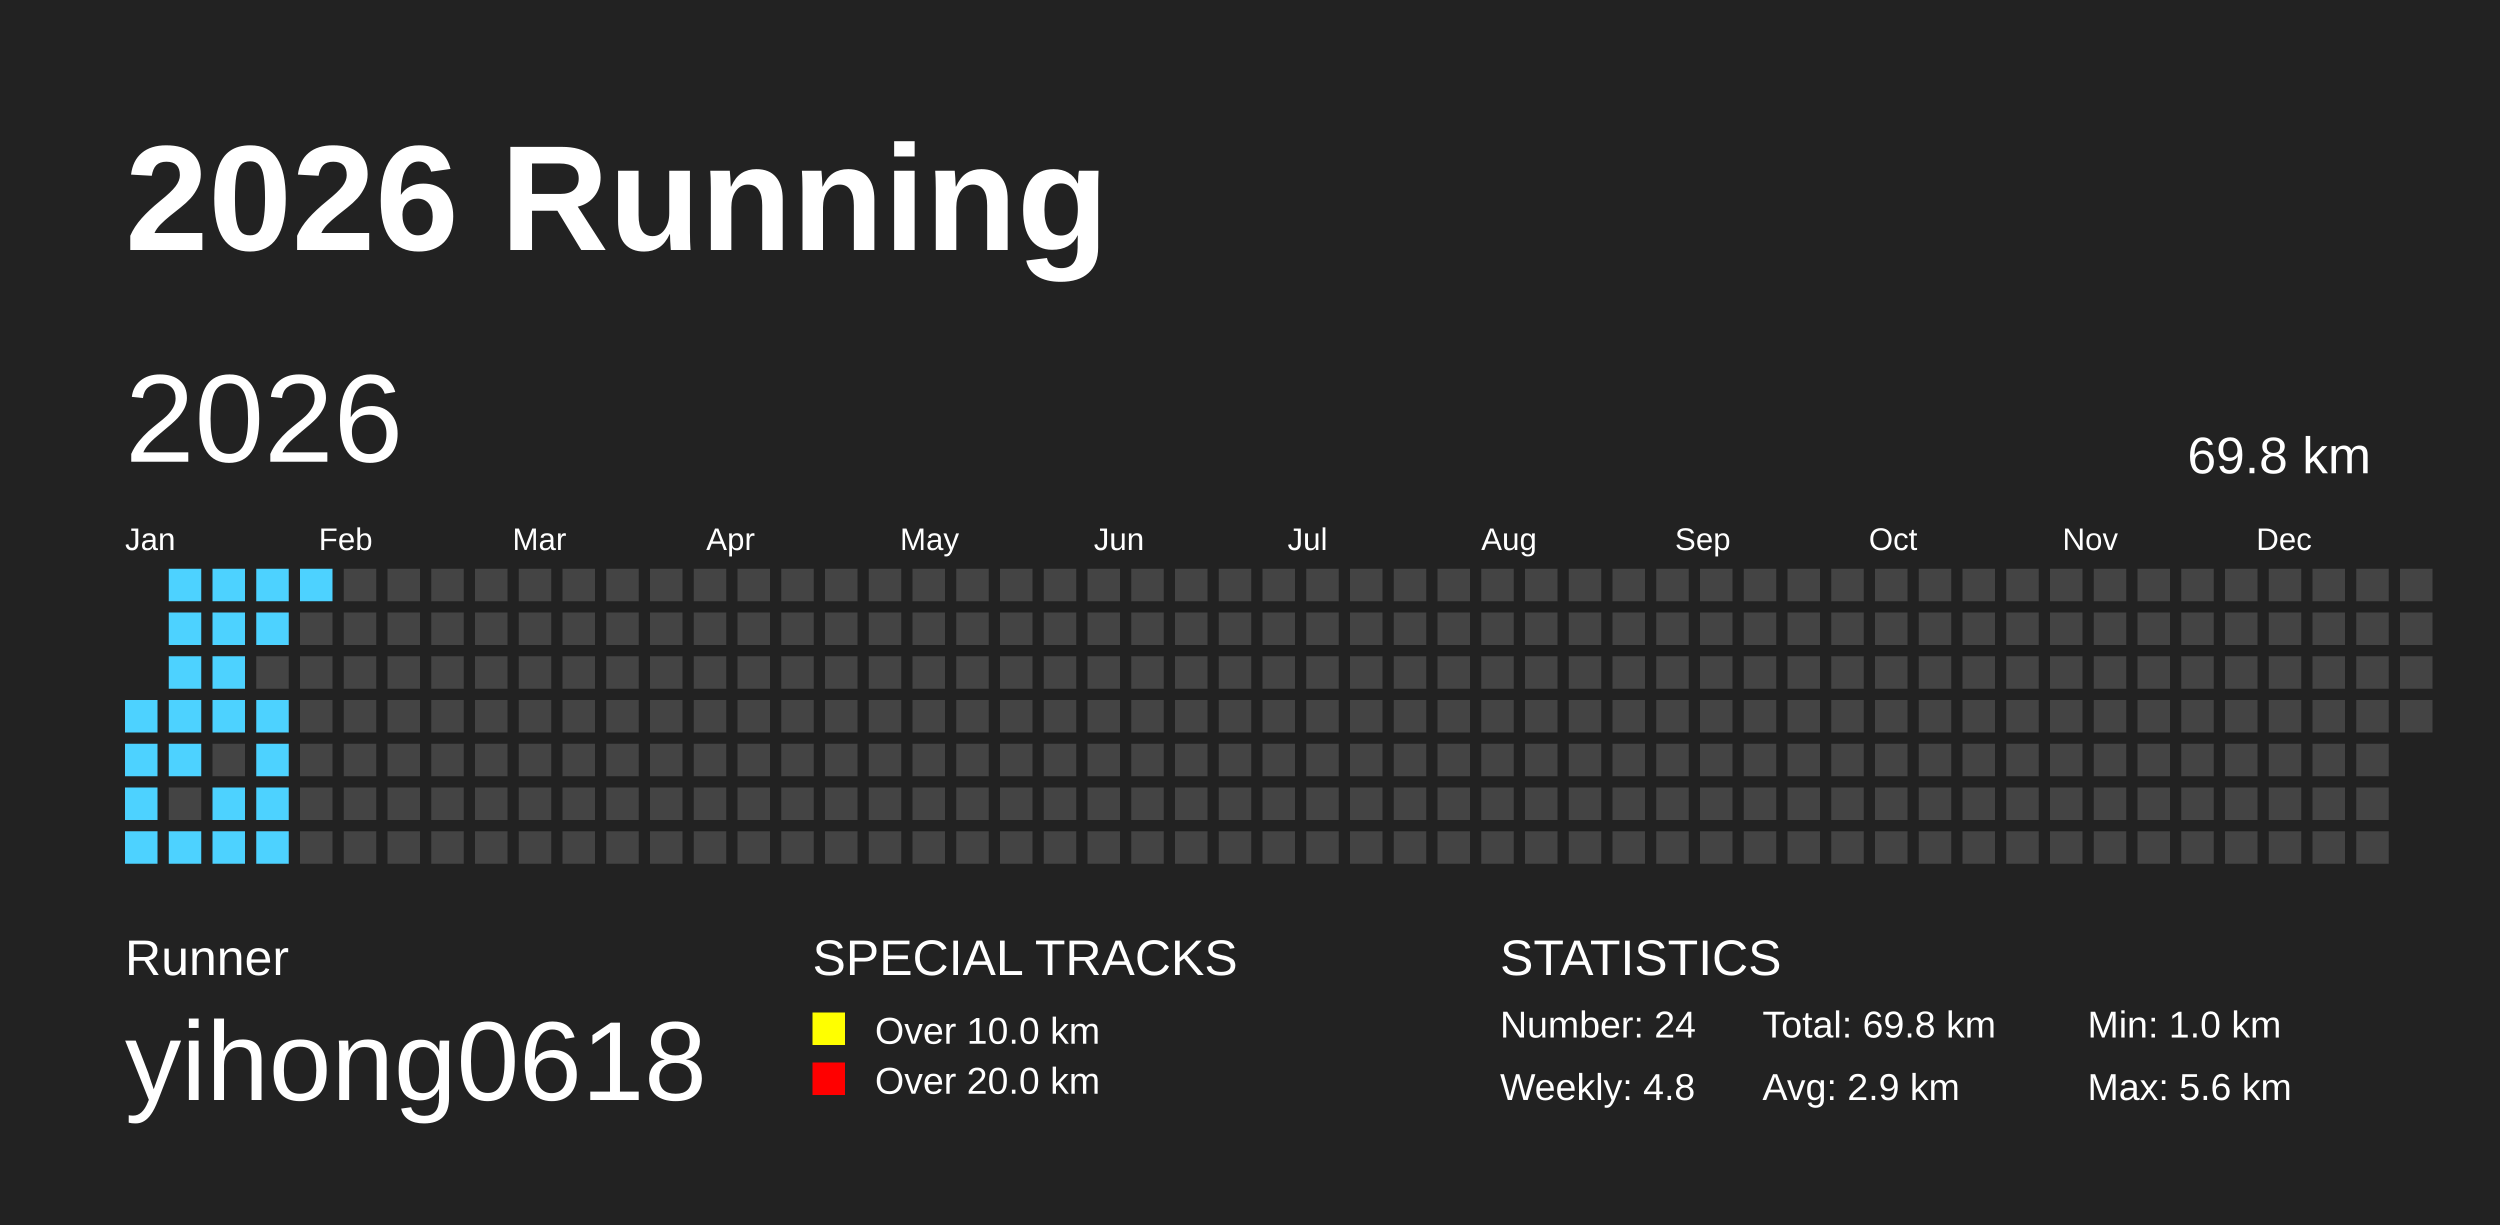
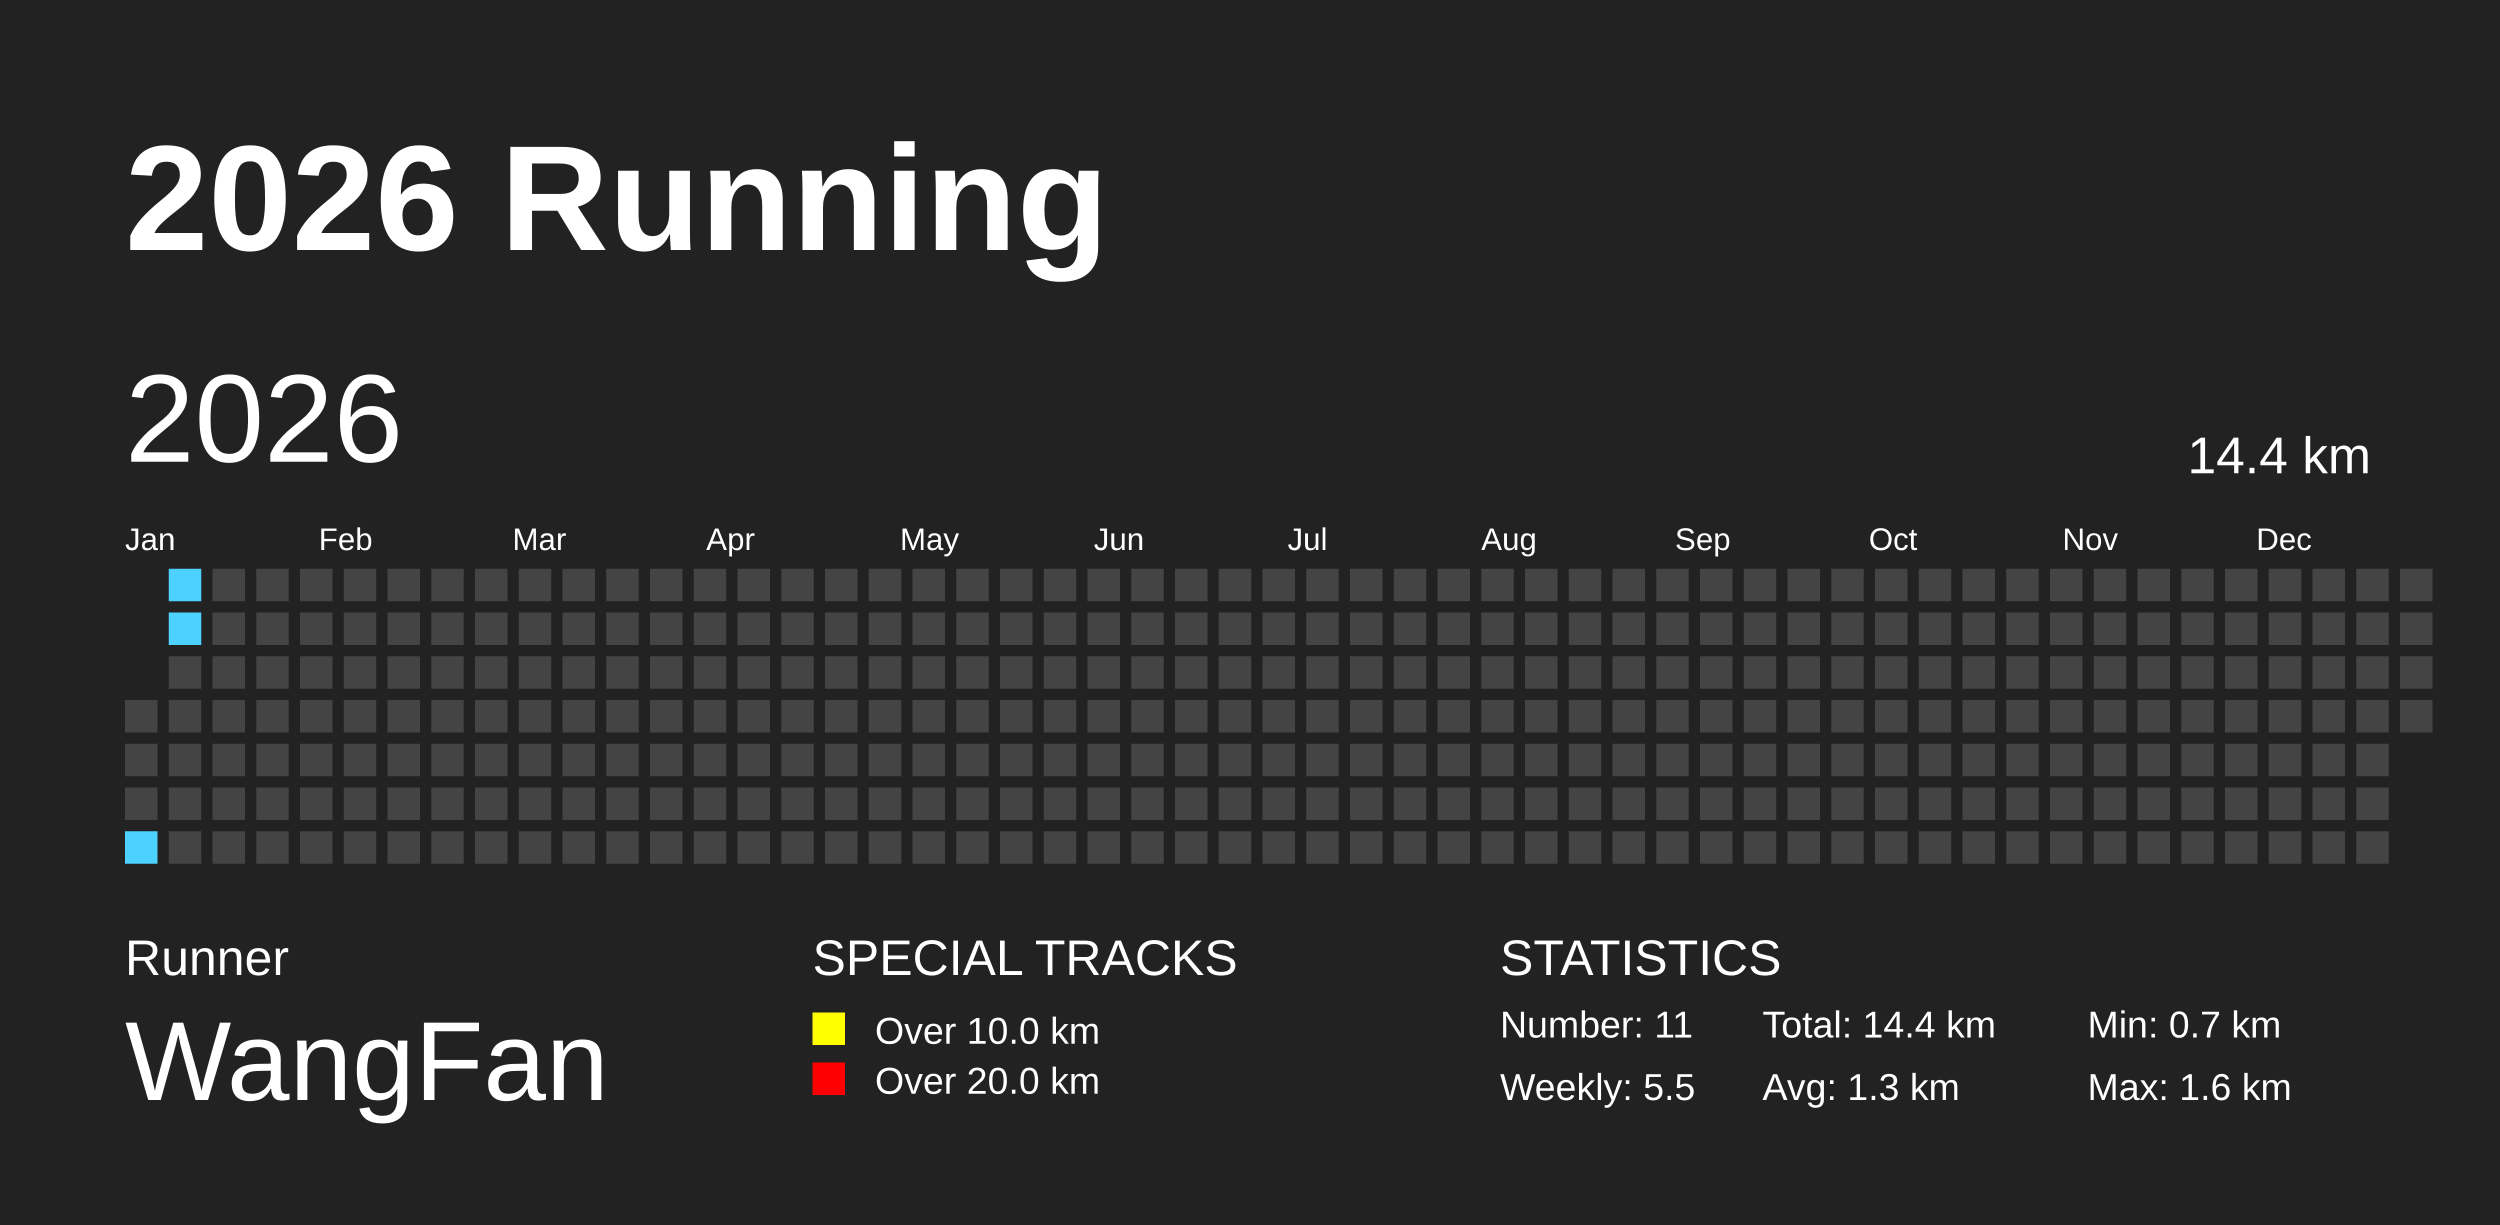
<svg xmlns="http://www.w3.org/2000/svg" baseProfile="full" height="98mm" version="1.1" viewBox="0,0,200,98" width="200mm">
-   <defs />
+   <defs>
+     <pattern height="2" id="indoor-stripe" patternUnits="userSpaceOnUse" width="2">
+       <line stroke="white" stroke-opacity="0.45" stroke-width="0.5" x1="0" x2="2" y1="2" y2="0" />
+     </pattern>
+   </defs>
  <rect fill="#222222" height="98" width="200" x="0" y="0" />
  <text fill="#FFFFFF" style="font-size:12px; font-family:Arial; font-weight:bold;" x="10" y="20">2026 Running</text>
  <text fill="#FFFFFF" style="font-size:4px; font-family:Arial" x="10" y="78">Runner</text>
-   <text fill="#FFFFFF" style="font-size:9px; font-family:Arial" x="10" y="88">yihong0618</text>
+   <text fill="#FFFFFF" style="font-size:9px; font-family:Arial" x="10" y="88">WangFan</text>
  <text fill="#FFFFFF" style="font-size:4px; font-family:Arial" x="65" y="78">SPECIAL TRACKS</text>
  <rect fill="yellow" height="2.6" width="2.6" x="65" y="81" />
  <text fill="#FFFFFF" style="font-size:3px; font-family:Arial" x="70" y="83.5">Over 10.0 km</text>
  <rect fill="red" height="2.6" width="2.6" x="65" y="85" />
  <text fill="#FFFFFF" style="font-size:3px; font-family:Arial" x="70" y="87.5">Over 20.0 km</text>
  <text fill="#FFFFFF" style="font-size:4px; font-family:Arial" x="120" y="78">STATISTICS</text>
-   <text fill="#FFFFFF" style="font-size:3px; font-family:Arial" x="120" y="83">Number: 24</text>
-   <text fill="#FFFFFF" style="font-size:3px; font-family:Arial" x="120" y="88">Weekly: 4.8</text>
-   <text fill="#FFFFFF" style="font-size:3px; font-family:Arial" x="141" y="83">Total: 69.8 km</text>
-   <text fill="#FFFFFF" style="font-size:3px; font-family:Arial" x="141" y="88">Avg: 2.9 km</text>
-   <text fill="#FFFFFF" style="font-size:3px; font-family:Arial" x="167" y="83">Min: 1.0 km</text>
-   <text fill="#FFFFFF" style="font-size:3px; font-family:Arial" x="167" y="88">Max: 5.6 km</text>
+   <text fill="#FFFFFF" style="font-size:3px; font-family:Arial" x="120" y="83">Number: 11</text>
+   <text fill="#FFFFFF" style="font-size:3px; font-family:Arial" x="120" y="88">Weekly: 5.5</text>
+   <text fill="#FFFFFF" style="font-size:3px; font-family:Arial" x="141" y="83">Total: 14.4 km</text>
+   <text fill="#FFFFFF" style="font-size:3px; font-family:Arial" x="141" y="88">Avg: 1.3 km</text>
+   <text fill="#FFFFFF" style="font-size:3px; font-family:Arial" x="167" y="83">Min: 0.7 km</text>
+   <text fill="#FFFFFF" style="font-size:3px; font-family:Arial" x="167" y="88">Max: 1.6 km</text>
  <text dominant-baseline="hanging" fill="#FFFFFF" style="font-size:10.0px; font-family:Arial;" x="10" y="30">2026</text>
-   <text dominant-baseline="hanging" fill="#FFFFFF" style="font-size:4.125px; font-family:Arial;" x="175" y="35">69.8 km</text>
+   <text dominant-baseline="hanging" fill="#FFFFFF" style="font-size:4.125px; font-family:Arial;" x="175" y="35">14.4 km</text>
  <text fill="#FFFFFF" style="font-size:2.5px; font-family:Arial" x="10.0" y="44">Jan</text>
  <text fill="#FFFFFF" style="font-size:2.5px; font-family:Arial" x="25.5" y="44">Feb</text>
  <text fill="#FFFFFF" style="font-size:2.5px; font-family:Arial" x="41.0" y="44">Mar</text>
  <text fill="#FFFFFF" style="font-size:2.5px; font-family:Arial" x="56.5" y="44">Apr</text>
  <text fill="#FFFFFF" style="font-size:2.5px; font-family:Arial" x="72.0" y="44">May</text>
  <text fill="#FFFFFF" style="font-size:2.5px; font-family:Arial" x="87.5" y="44">Jun</text>
  <text fill="#FFFFFF" style="font-size:2.5px; font-family:Arial" x="103.0" y="44">Jul</text>
  <text fill="#FFFFFF" style="font-size:2.5px; font-family:Arial" x="118.5" y="44">Aug</text>
  <text fill="#FFFFFF" style="font-size:2.5px; font-family:Arial" x="134.0" y="44">Sep</text>
  <text fill="#FFFFFF" style="font-size:2.5px; font-family:Arial" x="149.5" y="44">Oct</text>
  <text fill="#FFFFFF" style="font-size:2.5px; font-family:Arial" x="165.0" y="44">Nov</text>
  <text fill="#FFFFFF" style="font-size:2.5px; font-family:Arial" x="180.5" y="44">Dec</text>
-   <rect fill="#4DD2FF" height="2.6" width="2.6" x="10.0" y="56.0" />
-   <rect fill="#4DD2FF" height="2.6" width="2.6" x="10.0" y="59.5" />
-   <rect fill="#4DD2FF" height="2.6" width="2.6" x="10.0" y="63.0" />
+   <rect fill="#444444" height="2.6" width="2.6" x="10.0" y="56.0" />
+   <rect fill="#444444" height="2.6" width="2.6" x="10.0" y="59.5" />
+   <rect fill="#444444" height="2.6" width="2.6" x="10.0" y="63.0" />
  <rect fill="#4DD2FF" height="2.6" width="2.6" x="10.0" y="66.5" />
  <rect fill="#4DD2FF" height="2.6" width="2.6" x="13.5" y="45.5" />
  <rect fill="#4DD2FF" height="2.6" width="2.6" x="13.5" y="49.0" />
-   <rect fill="#4DD2FF" height="2.6" width="2.6" x="13.5" y="52.5" />
-   <rect fill="#4DD2FF" height="2.6" width="2.6" x="13.5" y="56.0" />
-   <rect fill="#4DD2FF" height="2.6" width="2.6" x="13.5" y="59.5" />
+   <rect fill="#444444" height="2.6" width="2.6" x="13.5" y="52.5" />
+   <rect fill="#444444" height="2.6" width="2.6" x="13.5" y="56.0" />
+   <rect fill="#444444" height="2.6" width="2.6" x="13.5" y="59.5" />
  <rect fill="#444444" height="2.6" width="2.6" x="13.5" y="63.0" />
-   <rect fill="#4DD2FF" height="2.6" width="2.6" x="13.5" y="66.5" />
-   <rect fill="#4DD2FF" height="2.6" width="2.6" x="17.0" y="45.5" />
-   <rect fill="#4DD2FF" height="2.6" width="2.6" x="17.0" y="49.0" />
-   <rect fill="#4DD2FF" height="2.6" width="2.6" x="17.0" y="52.5" />
-   <rect fill="#4DD2FF" height="2.6" width="2.6" x="17.0" y="56.0" />
+   <rect fill="#444444" height="2.6" width="2.6" x="13.5" y="66.5" />
+   <rect fill="#444444" height="2.6" width="2.6" x="17.0" y="45.5" />
+   <rect fill="#444444" height="2.6" width="2.6" x="17.0" y="49.0" />
+   <rect fill="#444444" height="2.6" width="2.6" x="17.0" y="52.5" />
+   <rect fill="#444444" height="2.6" width="2.6" x="17.0" y="56.0" />
  <rect fill="#444444" height="2.6" width="2.6" x="17.0" y="59.5" />
-   <rect fill="#4DD2FF" height="2.6" width="2.6" x="17.0" y="63.0" />
-   <rect fill="#4DD2FF" height="2.6" width="2.6" x="17.0" y="66.5" />
-   <rect fill="#4DD2FF" height="2.6" width="2.6" x="20.5" y="45.5" />
-   <rect fill="#4DD2FF" height="2.6" width="2.6" x="20.5" y="49.0" />
+   <rect fill="#444444" height="2.6" width="2.6" x="17.0" y="63.0" />
+   <rect fill="#444444" height="2.6" width="2.6" x="17.0" y="66.5" />
+   <rect fill="#444444" height="2.6" width="2.6" x="20.5" y="45.5" />
+   <rect fill="#444444" height="2.6" width="2.6" x="20.5" y="49.0" />
  <rect fill="#444444" height="2.6" width="2.6" x="20.5" y="52.5" />
-   <rect fill="#4DD2FF" height="2.6" width="2.6" x="20.5" y="56.0" />
-   <rect fill="#4DD2FF" height="2.6" width="2.6" x="20.5" y="59.5" />
-   <rect fill="#4DD2FF" height="2.6" width="2.6" x="20.5" y="63.0" />
-   <rect fill="#4DD2FF" height="2.6" width="2.6" x="20.5" y="66.5" />
-   <rect fill="#4DD2FF" height="2.6" width="2.6" x="24.0" y="45.5" />
+   <rect fill="#444444" height="2.6" width="2.6" x="20.5" y="56.0" />
+   <rect fill="#444444" height="2.6" width="2.6" x="20.5" y="59.5" />
+   <rect fill="#444444" height="2.6" width="2.6" x="20.5" y="63.0" />
+   <rect fill="#444444" height="2.6" width="2.6" x="20.5" y="66.5" />
+   <rect fill="#444444" height="2.6" width="2.6" x="24.0" y="45.5" />
  <rect fill="#444444" height="2.6" width="2.6" x="24.0" y="49.0" />
  <rect fill="#444444" height="2.6" width="2.6" x="24.0" y="52.5" />
  <rect fill="#444444" height="2.6" width="2.6" x="24.0" y="56.0" />
  <rect fill="#444444" height="2.6" width="2.6" x="24.0" y="59.5" />
  <rect fill="#444444" height="2.6" width="2.6" x="24.0" y="63.0" />
  <rect fill="#444444" height="2.6" width="2.6" x="24.0" y="66.5" />
  <rect fill="#444444" height="2.6" width="2.6" x="27.5" y="45.5" />
  <rect fill="#444444" height="2.6" width="2.6" x="27.5" y="49.0" />
  <rect fill="#444444" height="2.6" width="2.6" x="27.5" y="52.5" />
  <rect fill="#444444" height="2.6" width="2.6" x="27.5" y="56.0" />
  <rect fill="#444444" height="2.6" width="2.6" x="27.5" y="59.5" />
  <rect fill="#444444" height="2.6" width="2.6" x="27.5" y="63.0" />
  <rect fill="#444444" height="2.6" width="2.6" x="27.5" y="66.5" />
  <rect fill="#444444" height="2.6" width="2.6" x="31.0" y="45.5" />
  <rect fill="#444444" height="2.6" width="2.6" x="31.0" y="49.0" />
  <rect fill="#444444" height="2.6" width="2.6" x="31.0" y="52.5" />
  <rect fill="#444444" height="2.6" width="2.6" x="31.0" y="56.0" />
  <rect fill="#444444" height="2.6" width="2.6" x="31.0" y="59.5" />
  <rect fill="#444444" height="2.6" width="2.6" x="31.0" y="63.0" />
  <rect fill="#444444" height="2.6" width="2.6" x="31.0" y="66.5" />
  <rect fill="#444444" height="2.6" width="2.6" x="34.5" y="45.5" />
  <rect fill="#444444" height="2.6" width="2.6" x="34.5" y="49.0" />
  <rect fill="#444444" height="2.6" width="2.6" x="34.5" y="52.5" />
  <rect fill="#444444" height="2.6" width="2.6" x="34.5" y="56.0" />
  <rect fill="#444444" height="2.6" width="2.6" x="34.5" y="59.5" />
  <rect fill="#444444" height="2.6" width="2.6" x="34.5" y="63.0" />
  <rect fill="#444444" height="2.6" width="2.6" x="34.5" y="66.5" />
  <rect fill="#444444" height="2.6" width="2.6" x="38.0" y="45.5" />
  <rect fill="#444444" height="2.6" width="2.6" x="38.0" y="49.0" />
  <rect fill="#444444" height="2.6" width="2.6" x="38.0" y="52.5" />
  <rect fill="#444444" height="2.6" width="2.6" x="38.0" y="56.0" />
  <rect fill="#444444" height="2.6" width="2.6" x="38.0" y="59.5" />
  <rect fill="#444444" height="2.6" width="2.6" x="38.0" y="63.0" />
  <rect fill="#444444" height="2.6" width="2.6" x="38.0" y="66.5" />
  <rect fill="#444444" height="2.6" width="2.6" x="41.5" y="45.5" />
  <rect fill="#444444" height="2.6" width="2.6" x="41.5" y="49.0" />
  <rect fill="#444444" height="2.6" width="2.6" x="41.5" y="52.5" />
  <rect fill="#444444" height="2.6" width="2.6" x="41.5" y="56.0" />
  <rect fill="#444444" height="2.6" width="2.6" x="41.5" y="59.5" />
  <rect fill="#444444" height="2.6" width="2.6" x="41.5" y="63.0" />
  <rect fill="#444444" height="2.6" width="2.6" x="41.5" y="66.5" />
  <rect fill="#444444" height="2.6" width="2.6" x="45.0" y="45.5" />
  <rect fill="#444444" height="2.6" width="2.6" x="45.0" y="49.0" />
  <rect fill="#444444" height="2.6" width="2.6" x="45.0" y="52.5" />
  <rect fill="#444444" height="2.6" width="2.6" x="45.0" y="56.0" />
  <rect fill="#444444" height="2.6" width="2.6" x="45.0" y="59.5" />
  <rect fill="#444444" height="2.6" width="2.6" x="45.0" y="63.0" />
  <rect fill="#444444" height="2.6" width="2.6" x="45.0" y="66.5" />
  <rect fill="#444444" height="2.6" width="2.6" x="48.5" y="45.5" />
  <rect fill="#444444" height="2.6" width="2.6" x="48.5" y="49.0" />
  <rect fill="#444444" height="2.6" width="2.6" x="48.5" y="52.5" />
  <rect fill="#444444" height="2.6" width="2.6" x="48.5" y="56.0" />
  <rect fill="#444444" height="2.6" width="2.6" x="48.5" y="59.5" />
  <rect fill="#444444" height="2.6" width="2.6" x="48.5" y="63.0" />
  <rect fill="#444444" height="2.6" width="2.6" x="48.5" y="66.5" />
  <rect fill="#444444" height="2.6" width="2.6" x="52.0" y="45.5" />
  <rect fill="#444444" height="2.6" width="2.6" x="52.0" y="49.0" />
  <rect fill="#444444" height="2.6" width="2.6" x="52.0" y="52.5" />
  <rect fill="#444444" height="2.6" width="2.6" x="52.0" y="56.0" />
  <rect fill="#444444" height="2.6" width="2.6" x="52.0" y="59.5" />
  <rect fill="#444444" height="2.6" width="2.6" x="52.0" y="63.0" />
  <rect fill="#444444" height="2.6" width="2.6" x="52.0" y="66.5" />
  <rect fill="#444444" height="2.6" width="2.6" x="55.5" y="45.5" />
  <rect fill="#444444" height="2.6" width="2.6" x="55.5" y="49.0" />
  <rect fill="#444444" height="2.6" width="2.6" x="55.5" y="52.5" />
  <rect fill="#444444" height="2.6" width="2.6" x="55.5" y="56.0" />
  <rect fill="#444444" height="2.6" width="2.6" x="55.5" y="59.5" />
  <rect fill="#444444" height="2.6" width="2.6" x="55.5" y="63.0" />
  <rect fill="#444444" height="2.6" width="2.6" x="55.5" y="66.5" />
  <rect fill="#444444" height="2.6" width="2.6" x="59.0" y="45.5" />
  <rect fill="#444444" height="2.6" width="2.6" x="59.0" y="49.0" />
  <rect fill="#444444" height="2.6" width="2.6" x="59.0" y="52.5" />
  <rect fill="#444444" height="2.6" width="2.6" x="59.0" y="56.0" />
  <rect fill="#444444" height="2.6" width="2.6" x="59.0" y="59.5" />
  <rect fill="#444444" height="2.6" width="2.6" x="59.0" y="63.0" />
  <rect fill="#444444" height="2.6" width="2.6" x="59.0" y="66.5" />
  <rect fill="#444444" height="2.6" width="2.6" x="62.5" y="45.5" />
  <rect fill="#444444" height="2.6" width="2.6" x="62.5" y="49.0" />
  <rect fill="#444444" height="2.6" width="2.6" x="62.5" y="52.5" />
  <rect fill="#444444" height="2.6" width="2.6" x="62.5" y="56.0" />
  <rect fill="#444444" height="2.6" width="2.6" x="62.5" y="59.5" />
  <rect fill="#444444" height="2.6" width="2.6" x="62.5" y="63.0" />
  <rect fill="#444444" height="2.6" width="2.6" x="62.5" y="66.5" />
  <rect fill="#444444" height="2.6" width="2.6" x="66.0" y="45.5" />
  <rect fill="#444444" height="2.6" width="2.6" x="66.0" y="49.0" />
  <rect fill="#444444" height="2.6" width="2.6" x="66.0" y="52.5" />
  <rect fill="#444444" height="2.6" width="2.6" x="66.0" y="56.0" />
  <rect fill="#444444" height="2.6" width="2.6" x="66.0" y="59.5" />
  <rect fill="#444444" height="2.6" width="2.6" x="66.0" y="63.0" />
  <rect fill="#444444" height="2.6" width="2.6" x="66.0" y="66.5" />
  <rect fill="#444444" height="2.6" width="2.6" x="69.5" y="45.5" />
  <rect fill="#444444" height="2.6" width="2.6" x="69.5" y="49.0" />
  <rect fill="#444444" height="2.6" width="2.6" x="69.5" y="52.5" />
  <rect fill="#444444" height="2.6" width="2.6" x="69.5" y="56.0" />
  <rect fill="#444444" height="2.6" width="2.6" x="69.5" y="59.5" />
  <rect fill="#444444" height="2.6" width="2.6" x="69.5" y="63.0" />
  <rect fill="#444444" height="2.6" width="2.6" x="69.5" y="66.5" />
  <rect fill="#444444" height="2.6" width="2.6" x="73.0" y="45.5" />
  <rect fill="#444444" height="2.6" width="2.6" x="73.0" y="49.0" />
  <rect fill="#444444" height="2.6" width="2.6" x="73.0" y="52.5" />
  <rect fill="#444444" height="2.6" width="2.6" x="73.0" y="56.0" />
  <rect fill="#444444" height="2.6" width="2.6" x="73.0" y="59.5" />
  <rect fill="#444444" height="2.6" width="2.6" x="73.0" y="63.0" />
  <rect fill="#444444" height="2.6" width="2.6" x="73.0" y="66.5" />
  <rect fill="#444444" height="2.6" width="2.6" x="76.5" y="45.5" />
  <rect fill="#444444" height="2.6" width="2.6" x="76.5" y="49.0" />
  <rect fill="#444444" height="2.6" width="2.6" x="76.5" y="52.5" />
  <rect fill="#444444" height="2.6" width="2.6" x="76.5" y="56.0" />
  <rect fill="#444444" height="2.6" width="2.6" x="76.5" y="59.5" />
  <rect fill="#444444" height="2.6" width="2.6" x="76.5" y="63.0" />
  <rect fill="#444444" height="2.6" width="2.6" x="76.5" y="66.5" />
  <rect fill="#444444" height="2.6" width="2.6" x="80.0" y="45.5" />
  <rect fill="#444444" height="2.6" width="2.6" x="80.0" y="49.0" />
  <rect fill="#444444" height="2.6" width="2.6" x="80.0" y="52.5" />
  <rect fill="#444444" height="2.6" width="2.6" x="80.0" y="56.0" />
  <rect fill="#444444" height="2.6" width="2.6" x="80.0" y="59.5" />
  <rect fill="#444444" height="2.6" width="2.6" x="80.0" y="63.0" />
  <rect fill="#444444" height="2.6" width="2.6" x="80.0" y="66.5" />
  <rect fill="#444444" height="2.6" width="2.6" x="83.5" y="45.5" />
  <rect fill="#444444" height="2.6" width="2.6" x="83.5" y="49.0" />
  <rect fill="#444444" height="2.6" width="2.6" x="83.5" y="52.5" />
  <rect fill="#444444" height="2.6" width="2.6" x="83.5" y="56.0" />
  <rect fill="#444444" height="2.6" width="2.6" x="83.5" y="59.5" />
  <rect fill="#444444" height="2.6" width="2.6" x="83.5" y="63.0" />
  <rect fill="#444444" height="2.6" width="2.6" x="83.5" y="66.5" />
  <rect fill="#444444" height="2.6" width="2.6" x="87.0" y="45.5" />
  <rect fill="#444444" height="2.6" width="2.6" x="87.0" y="49.0" />
  <rect fill="#444444" height="2.6" width="2.6" x="87.0" y="52.5" />
  <rect fill="#444444" height="2.6" width="2.6" x="87.0" y="56.0" />
  <rect fill="#444444" height="2.6" width="2.6" x="87.0" y="59.5" />
  <rect fill="#444444" height="2.6" width="2.6" x="87.0" y="63.0" />
  <rect fill="#444444" height="2.6" width="2.6" x="87.0" y="66.5" />
  <rect fill="#444444" height="2.6" width="2.6" x="90.5" y="45.5" />
  <rect fill="#444444" height="2.6" width="2.6" x="90.5" y="49.0" />
  <rect fill="#444444" height="2.6" width="2.6" x="90.5" y="52.5" />
  <rect fill="#444444" height="2.6" width="2.6" x="90.5" y="56.0" />
  <rect fill="#444444" height="2.6" width="2.6" x="90.5" y="59.5" />
  <rect fill="#444444" height="2.6" width="2.6" x="90.5" y="63.0" />
  <rect fill="#444444" height="2.6" width="2.6" x="90.5" y="66.5" />
  <rect fill="#444444" height="2.6" width="2.6" x="94.0" y="45.5" />
  <rect fill="#444444" height="2.6" width="2.6" x="94.0" y="49.0" />
  <rect fill="#444444" height="2.6" width="2.6" x="94.0" y="52.5" />
  <rect fill="#444444" height="2.6" width="2.6" x="94.0" y="56.0" />
  <rect fill="#444444" height="2.6" width="2.6" x="94.0" y="59.5" />
  <rect fill="#444444" height="2.6" width="2.6" x="94.0" y="63.0" />
  <rect fill="#444444" height="2.6" width="2.6" x="94.0" y="66.5" />
  <rect fill="#444444" height="2.6" width="2.6" x="97.5" y="45.5" />
  <rect fill="#444444" height="2.6" width="2.6" x="97.5" y="49.0" />
  <rect fill="#444444" height="2.6" width="2.6" x="97.5" y="52.5" />
  <rect fill="#444444" height="2.6" width="2.6" x="97.5" y="56.0" />
  <rect fill="#444444" height="2.6" width="2.6" x="97.5" y="59.5" />
  <rect fill="#444444" height="2.6" width="2.6" x="97.5" y="63.0" />
  <rect fill="#444444" height="2.6" width="2.6" x="97.5" y="66.5" />
  <rect fill="#444444" height="2.6" width="2.6" x="101.0" y="45.5" />
  <rect fill="#444444" height="2.6" width="2.6" x="101.0" y="49.0" />
  <rect fill="#444444" height="2.6" width="2.6" x="101.0" y="52.5" />
  <rect fill="#444444" height="2.6" width="2.6" x="101.0" y="56.0" />
  <rect fill="#444444" height="2.6" width="2.6" x="101.0" y="59.5" />
  <rect fill="#444444" height="2.6" width="2.6" x="101.0" y="63.0" />
  <rect fill="#444444" height="2.6" width="2.6" x="101.0" y="66.5" />
  <rect fill="#444444" height="2.6" width="2.6" x="104.5" y="45.5" />
  <rect fill="#444444" height="2.6" width="2.6" x="104.5" y="49.0" />
  <rect fill="#444444" height="2.6" width="2.6" x="104.5" y="52.5" />
  <rect fill="#444444" height="2.6" width="2.6" x="104.5" y="56.0" />
  <rect fill="#444444" height="2.6" width="2.6" x="104.5" y="59.5" />
  <rect fill="#444444" height="2.6" width="2.6" x="104.5" y="63.0" />
  <rect fill="#444444" height="2.6" width="2.6" x="104.5" y="66.5" />
  <rect fill="#444444" height="2.6" width="2.6" x="108.0" y="45.5" />
  <rect fill="#444444" height="2.6" width="2.6" x="108.0" y="49.0" />
  <rect fill="#444444" height="2.6" width="2.6" x="108.0" y="52.5" />
  <rect fill="#444444" height="2.6" width="2.6" x="108.0" y="56.0" />
  <rect fill="#444444" height="2.6" width="2.6" x="108.0" y="59.5" />
  <rect fill="#444444" height="2.6" width="2.6" x="108.0" y="63.0" />
  <rect fill="#444444" height="2.6" width="2.6" x="108.0" y="66.5" />
  <rect fill="#444444" height="2.6" width="2.6" x="111.5" y="45.5" />
  <rect fill="#444444" height="2.6" width="2.6" x="111.5" y="49.0" />
  <rect fill="#444444" height="2.6" width="2.6" x="111.5" y="52.5" />
  <rect fill="#444444" height="2.6" width="2.6" x="111.5" y="56.0" />
  <rect fill="#444444" height="2.6" width="2.6" x="111.5" y="59.5" />
  <rect fill="#444444" height="2.6" width="2.6" x="111.5" y="63.0" />
  <rect fill="#444444" height="2.6" width="2.6" x="111.5" y="66.5" />
  <rect fill="#444444" height="2.6" width="2.6" x="115.0" y="45.5" />
  <rect fill="#444444" height="2.6" width="2.6" x="115.0" y="49.0" />
  <rect fill="#444444" height="2.6" width="2.6" x="115.0" y="52.5" />
  <rect fill="#444444" height="2.6" width="2.6" x="115.0" y="56.0" />
  <rect fill="#444444" height="2.6" width="2.6" x="115.0" y="59.5" />
  <rect fill="#444444" height="2.6" width="2.6" x="115.0" y="63.0" />
  <rect fill="#444444" height="2.6" width="2.6" x="115.0" y="66.5" />
  <rect fill="#444444" height="2.6" width="2.6" x="118.5" y="45.5" />
  <rect fill="#444444" height="2.6" width="2.6" x="118.5" y="49.0" />
  <rect fill="#444444" height="2.6" width="2.6" x="118.5" y="52.5" />
  <rect fill="#444444" height="2.6" width="2.6" x="118.5" y="56.0" />
  <rect fill="#444444" height="2.6" width="2.6" x="118.5" y="59.5" />
  <rect fill="#444444" height="2.6" width="2.6" x="118.5" y="63.0" />
  <rect fill="#444444" height="2.6" width="2.6" x="118.5" y="66.5" />
  <rect fill="#444444" height="2.6" width="2.6" x="122.0" y="45.5" />
  <rect fill="#444444" height="2.6" width="2.6" x="122.0" y="49.0" />
  <rect fill="#444444" height="2.6" width="2.6" x="122.0" y="52.5" />
  <rect fill="#444444" height="2.6" width="2.6" x="122.0" y="56.0" />
  <rect fill="#444444" height="2.6" width="2.6" x="122.0" y="59.5" />
  <rect fill="#444444" height="2.6" width="2.6" x="122.0" y="63.0" />
  <rect fill="#444444" height="2.6" width="2.6" x="122.0" y="66.5" />
  <rect fill="#444444" height="2.6" width="2.6" x="125.5" y="45.5" />
  <rect fill="#444444" height="2.6" width="2.6" x="125.5" y="49.0" />
  <rect fill="#444444" height="2.6" width="2.6" x="125.5" y="52.5" />
  <rect fill="#444444" height="2.6" width="2.6" x="125.5" y="56.0" />
  <rect fill="#444444" height="2.6" width="2.6" x="125.5" y="59.5" />
  <rect fill="#444444" height="2.6" width="2.6" x="125.5" y="63.0" />
  <rect fill="#444444" height="2.6" width="2.6" x="125.5" y="66.5" />
  <rect fill="#444444" height="2.6" width="2.6" x="129.0" y="45.5" />
  <rect fill="#444444" height="2.6" width="2.6" x="129.0" y="49.0" />
  <rect fill="#444444" height="2.6" width="2.6" x="129.0" y="52.5" />
  <rect fill="#444444" height="2.6" width="2.6" x="129.0" y="56.0" />
  <rect fill="#444444" height="2.6" width="2.6" x="129.0" y="59.5" />
  <rect fill="#444444" height="2.6" width="2.6" x="129.0" y="63.0" />
  <rect fill="#444444" height="2.6" width="2.6" x="129.0" y="66.5" />
  <rect fill="#444444" height="2.6" width="2.6" x="132.5" y="45.5" />
  <rect fill="#444444" height="2.6" width="2.6" x="132.5" y="49.0" />
  <rect fill="#444444" height="2.6" width="2.6" x="132.5" y="52.5" />
  <rect fill="#444444" height="2.6" width="2.6" x="132.5" y="56.0" />
  <rect fill="#444444" height="2.6" width="2.6" x="132.5" y="59.5" />
  <rect fill="#444444" height="2.6" width="2.6" x="132.5" y="63.0" />
  <rect fill="#444444" height="2.6" width="2.6" x="132.5" y="66.5" />
  <rect fill="#444444" height="2.6" width="2.6" x="136.0" y="45.5" />
  <rect fill="#444444" height="2.6" width="2.6" x="136.0" y="49.0" />
  <rect fill="#444444" height="2.6" width="2.6" x="136.0" y="52.5" />
  <rect fill="#444444" height="2.6" width="2.6" x="136.0" y="56.0" />
  <rect fill="#444444" height="2.6" width="2.6" x="136.0" y="59.5" />
  <rect fill="#444444" height="2.6" width="2.6" x="136.0" y="63.0" />
  <rect fill="#444444" height="2.6" width="2.6" x="136.0" y="66.5" />
  <rect fill="#444444" height="2.6" width="2.6" x="139.5" y="45.5" />
  <rect fill="#444444" height="2.6" width="2.6" x="139.5" y="49.0" />
  <rect fill="#444444" height="2.6" width="2.6" x="139.5" y="52.5" />
  <rect fill="#444444" height="2.6" width="2.6" x="139.5" y="56.0" />
  <rect fill="#444444" height="2.6" width="2.6" x="139.5" y="59.5" />
  <rect fill="#444444" height="2.6" width="2.6" x="139.5" y="63.0" />
  <rect fill="#444444" height="2.6" width="2.6" x="139.5" y="66.5" />
  <rect fill="#444444" height="2.6" width="2.6" x="143.0" y="45.5" />
  <rect fill="#444444" height="2.6" width="2.6" x="143.0" y="49.0" />
  <rect fill="#444444" height="2.6" width="2.6" x="143.0" y="52.5" />
  <rect fill="#444444" height="2.6" width="2.6" x="143.0" y="56.0" />
  <rect fill="#444444" height="2.6" width="2.6" x="143.0" y="59.5" />
  <rect fill="#444444" height="2.6" width="2.6" x="143.0" y="63.0" />
  <rect fill="#444444" height="2.6" width="2.6" x="143.0" y="66.5" />
  <rect fill="#444444" height="2.6" width="2.6" x="146.5" y="45.5" />
  <rect fill="#444444" height="2.6" width="2.6" x="146.5" y="49.0" />
  <rect fill="#444444" height="2.6" width="2.6" x="146.5" y="52.5" />
  <rect fill="#444444" height="2.6" width="2.6" x="146.5" y="56.0" />
  <rect fill="#444444" height="2.6" width="2.6" x="146.5" y="59.5" />
  <rect fill="#444444" height="2.6" width="2.6" x="146.5" y="63.0" />
  <rect fill="#444444" height="2.6" width="2.6" x="146.5" y="66.5" />
  <rect fill="#444444" height="2.6" width="2.6" x="150.0" y="45.5" />
  <rect fill="#444444" height="2.6" width="2.6" x="150.0" y="49.0" />
  <rect fill="#444444" height="2.6" width="2.6" x="150.0" y="52.5" />
  <rect fill="#444444" height="2.6" width="2.6" x="150.0" y="56.0" />
  <rect fill="#444444" height="2.6" width="2.6" x="150.0" y="59.5" />
  <rect fill="#444444" height="2.6" width="2.6" x="150.0" y="63.0" />
  <rect fill="#444444" height="2.6" width="2.6" x="150.0" y="66.5" />
  <rect fill="#444444" height="2.6" width="2.6" x="153.5" y="45.5" />
  <rect fill="#444444" height="2.6" width="2.6" x="153.5" y="49.0" />
  <rect fill="#444444" height="2.6" width="2.6" x="153.5" y="52.5" />
  <rect fill="#444444" height="2.6" width="2.6" x="153.5" y="56.0" />
  <rect fill="#444444" height="2.6" width="2.6" x="153.5" y="59.5" />
  <rect fill="#444444" height="2.6" width="2.6" x="153.5" y="63.0" />
  <rect fill="#444444" height="2.6" width="2.6" x="153.5" y="66.5" />
  <rect fill="#444444" height="2.6" width="2.6" x="157.0" y="45.5" />
  <rect fill="#444444" height="2.6" width="2.6" x="157.0" y="49.0" />
  <rect fill="#444444" height="2.6" width="2.6" x="157.0" y="52.5" />
  <rect fill="#444444" height="2.6" width="2.6" x="157.0" y="56.0" />
  <rect fill="#444444" height="2.6" width="2.6" x="157.0" y="59.5" />
  <rect fill="#444444" height="2.6" width="2.6" x="157.0" y="63.0" />
  <rect fill="#444444" height="2.6" width="2.6" x="157.0" y="66.5" />
  <rect fill="#444444" height="2.6" width="2.6" x="160.5" y="45.5" />
  <rect fill="#444444" height="2.6" width="2.6" x="160.5" y="49.0" />
  <rect fill="#444444" height="2.6" width="2.6" x="160.5" y="52.5" />
  <rect fill="#444444" height="2.6" width="2.6" x="160.5" y="56.0" />
  <rect fill="#444444" height="2.6" width="2.6" x="160.5" y="59.5" />
  <rect fill="#444444" height="2.6" width="2.6" x="160.5" y="63.0" />
  <rect fill="#444444" height="2.6" width="2.6" x="160.5" y="66.5" />
  <rect fill="#444444" height="2.6" width="2.6" x="164.0" y="45.5" />
  <rect fill="#444444" height="2.6" width="2.6" x="164.0" y="49.0" />
  <rect fill="#444444" height="2.6" width="2.6" x="164.0" y="52.5" />
  <rect fill="#444444" height="2.6" width="2.6" x="164.0" y="56.0" />
  <rect fill="#444444" height="2.6" width="2.6" x="164.0" y="59.5" />
  <rect fill="#444444" height="2.6" width="2.6" x="164.0" y="63.0" />
  <rect fill="#444444" height="2.6" width="2.6" x="164.0" y="66.5" />
  <rect fill="#444444" height="2.6" width="2.6" x="167.5" y="45.5" />
  <rect fill="#444444" height="2.6" width="2.6" x="167.5" y="49.0" />
  <rect fill="#444444" height="2.6" width="2.6" x="167.5" y="52.5" />
  <rect fill="#444444" height="2.6" width="2.6" x="167.5" y="56.0" />
  <rect fill="#444444" height="2.6" width="2.6" x="167.5" y="59.5" />
  <rect fill="#444444" height="2.6" width="2.6" x="167.5" y="63.0" />
  <rect fill="#444444" height="2.6" width="2.6" x="167.5" y="66.5" />
  <rect fill="#444444" height="2.6" width="2.6" x="171.0" y="45.5" />
  <rect fill="#444444" height="2.6" width="2.6" x="171.0" y="49.0" />
  <rect fill="#444444" height="2.6" width="2.6" x="171.0" y="52.5" />
  <rect fill="#444444" height="2.6" width="2.6" x="171.0" y="56.0" />
  <rect fill="#444444" height="2.6" width="2.6" x="171.0" y="59.5" />
  <rect fill="#444444" height="2.6" width="2.6" x="171.0" y="63.0" />
  <rect fill="#444444" height="2.6" width="2.6" x="171.0" y="66.5" />
  <rect fill="#444444" height="2.6" width="2.6" x="174.5" y="45.5" />
  <rect fill="#444444" height="2.6" width="2.6" x="174.5" y="49.0" />
  <rect fill="#444444" height="2.6" width="2.6" x="174.5" y="52.5" />
  <rect fill="#444444" height="2.6" width="2.6" x="174.5" y="56.0" />
  <rect fill="#444444" height="2.6" width="2.6" x="174.5" y="59.5" />
  <rect fill="#444444" height="2.6" width="2.6" x="174.5" y="63.0" />
  <rect fill="#444444" height="2.6" width="2.6" x="174.5" y="66.5" />
  <rect fill="#444444" height="2.6" width="2.6" x="178.0" y="45.5" />
  <rect fill="#444444" height="2.6" width="2.6" x="178.0" y="49.0" />
  <rect fill="#444444" height="2.6" width="2.6" x="178.0" y="52.5" />
  <rect fill="#444444" height="2.6" width="2.6" x="178.0" y="56.0" />
  <rect fill="#444444" height="2.6" width="2.6" x="178.0" y="59.5" />
  <rect fill="#444444" height="2.6" width="2.6" x="178.0" y="63.0" />
  <rect fill="#444444" height="2.6" width="2.6" x="178.0" y="66.5" />
  <rect fill="#444444" height="2.6" width="2.6" x="181.5" y="45.5" />
  <rect fill="#444444" height="2.6" width="2.6" x="181.5" y="49.0" />
  <rect fill="#444444" height="2.6" width="2.6" x="181.5" y="52.5" />
  <rect fill="#444444" height="2.6" width="2.6" x="181.5" y="56.0" />
  <rect fill="#444444" height="2.6" width="2.6" x="181.5" y="59.5" />
  <rect fill="#444444" height="2.6" width="2.6" x="181.5" y="63.0" />
  <rect fill="#444444" height="2.6" width="2.6" x="181.5" y="66.5" />
  <rect fill="#444444" height="2.6" width="2.6" x="185.0" y="45.5" />
  <rect fill="#444444" height="2.6" width="2.6" x="185.0" y="49.0" />
  <rect fill="#444444" height="2.6" width="2.6" x="185.0" y="52.5" />
  <rect fill="#444444" height="2.6" width="2.6" x="185.0" y="56.0" />
  <rect fill="#444444" height="2.6" width="2.6" x="185.0" y="59.5" />
  <rect fill="#444444" height="2.6" width="2.6" x="185.0" y="63.0" />
  <rect fill="#444444" height="2.6" width="2.6" x="185.0" y="66.5" />
  <rect fill="#444444" height="2.6" width="2.6" x="188.5" y="45.5" />
  <rect fill="#444444" height="2.6" width="2.6" x="188.5" y="49.0" />
  <rect fill="#444444" height="2.6" width="2.6" x="188.5" y="52.5" />
  <rect fill="#444444" height="2.6" width="2.6" x="188.5" y="56.0" />
  <rect fill="#444444" height="2.6" width="2.6" x="188.5" y="59.5" />
  <rect fill="#444444" height="2.6" width="2.6" x="188.5" y="63.0" />
  <rect fill="#444444" height="2.6" width="2.6" x="188.5" y="66.5" />
  <rect fill="#444444" height="2.6" width="2.6" x="192.0" y="45.5" />
  <rect fill="#444444" height="2.6" width="2.6" x="192.0" y="49.0" />
  <rect fill="#444444" height="2.6" width="2.6" x="192.0" y="52.5" />
  <rect fill="#444444" height="2.6" width="2.6" x="192.0" y="56.0" />
</svg>
